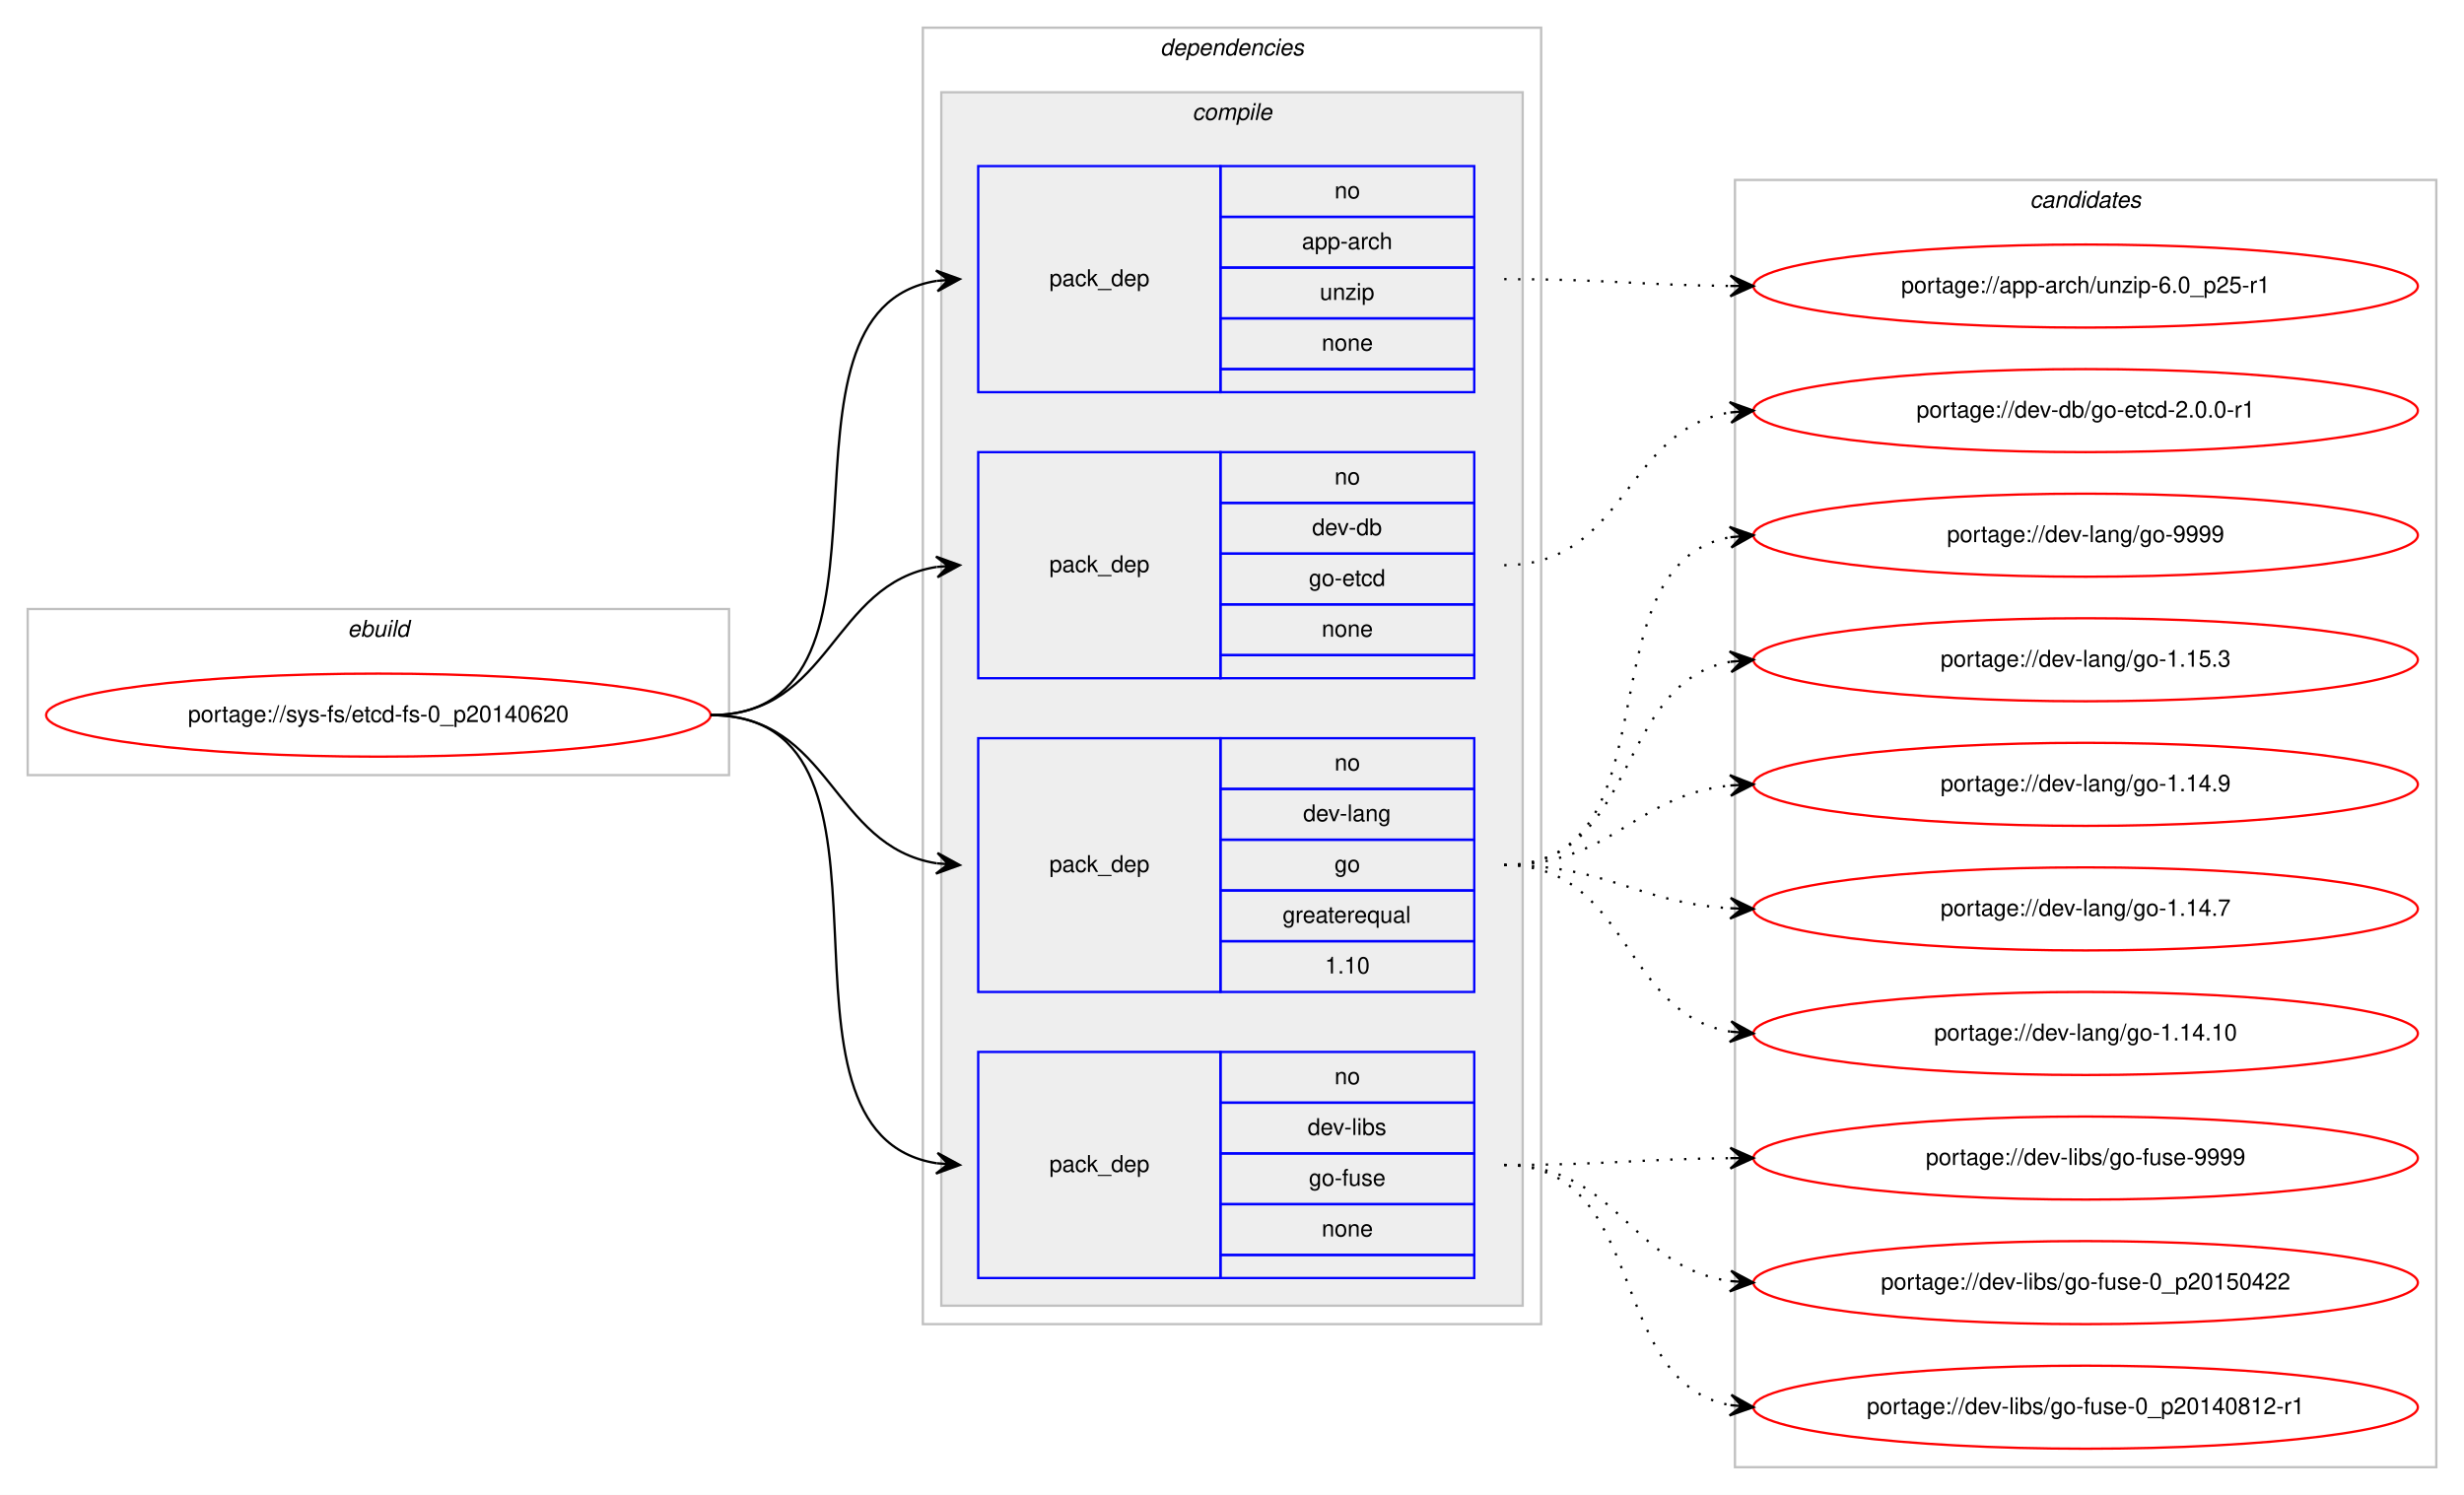
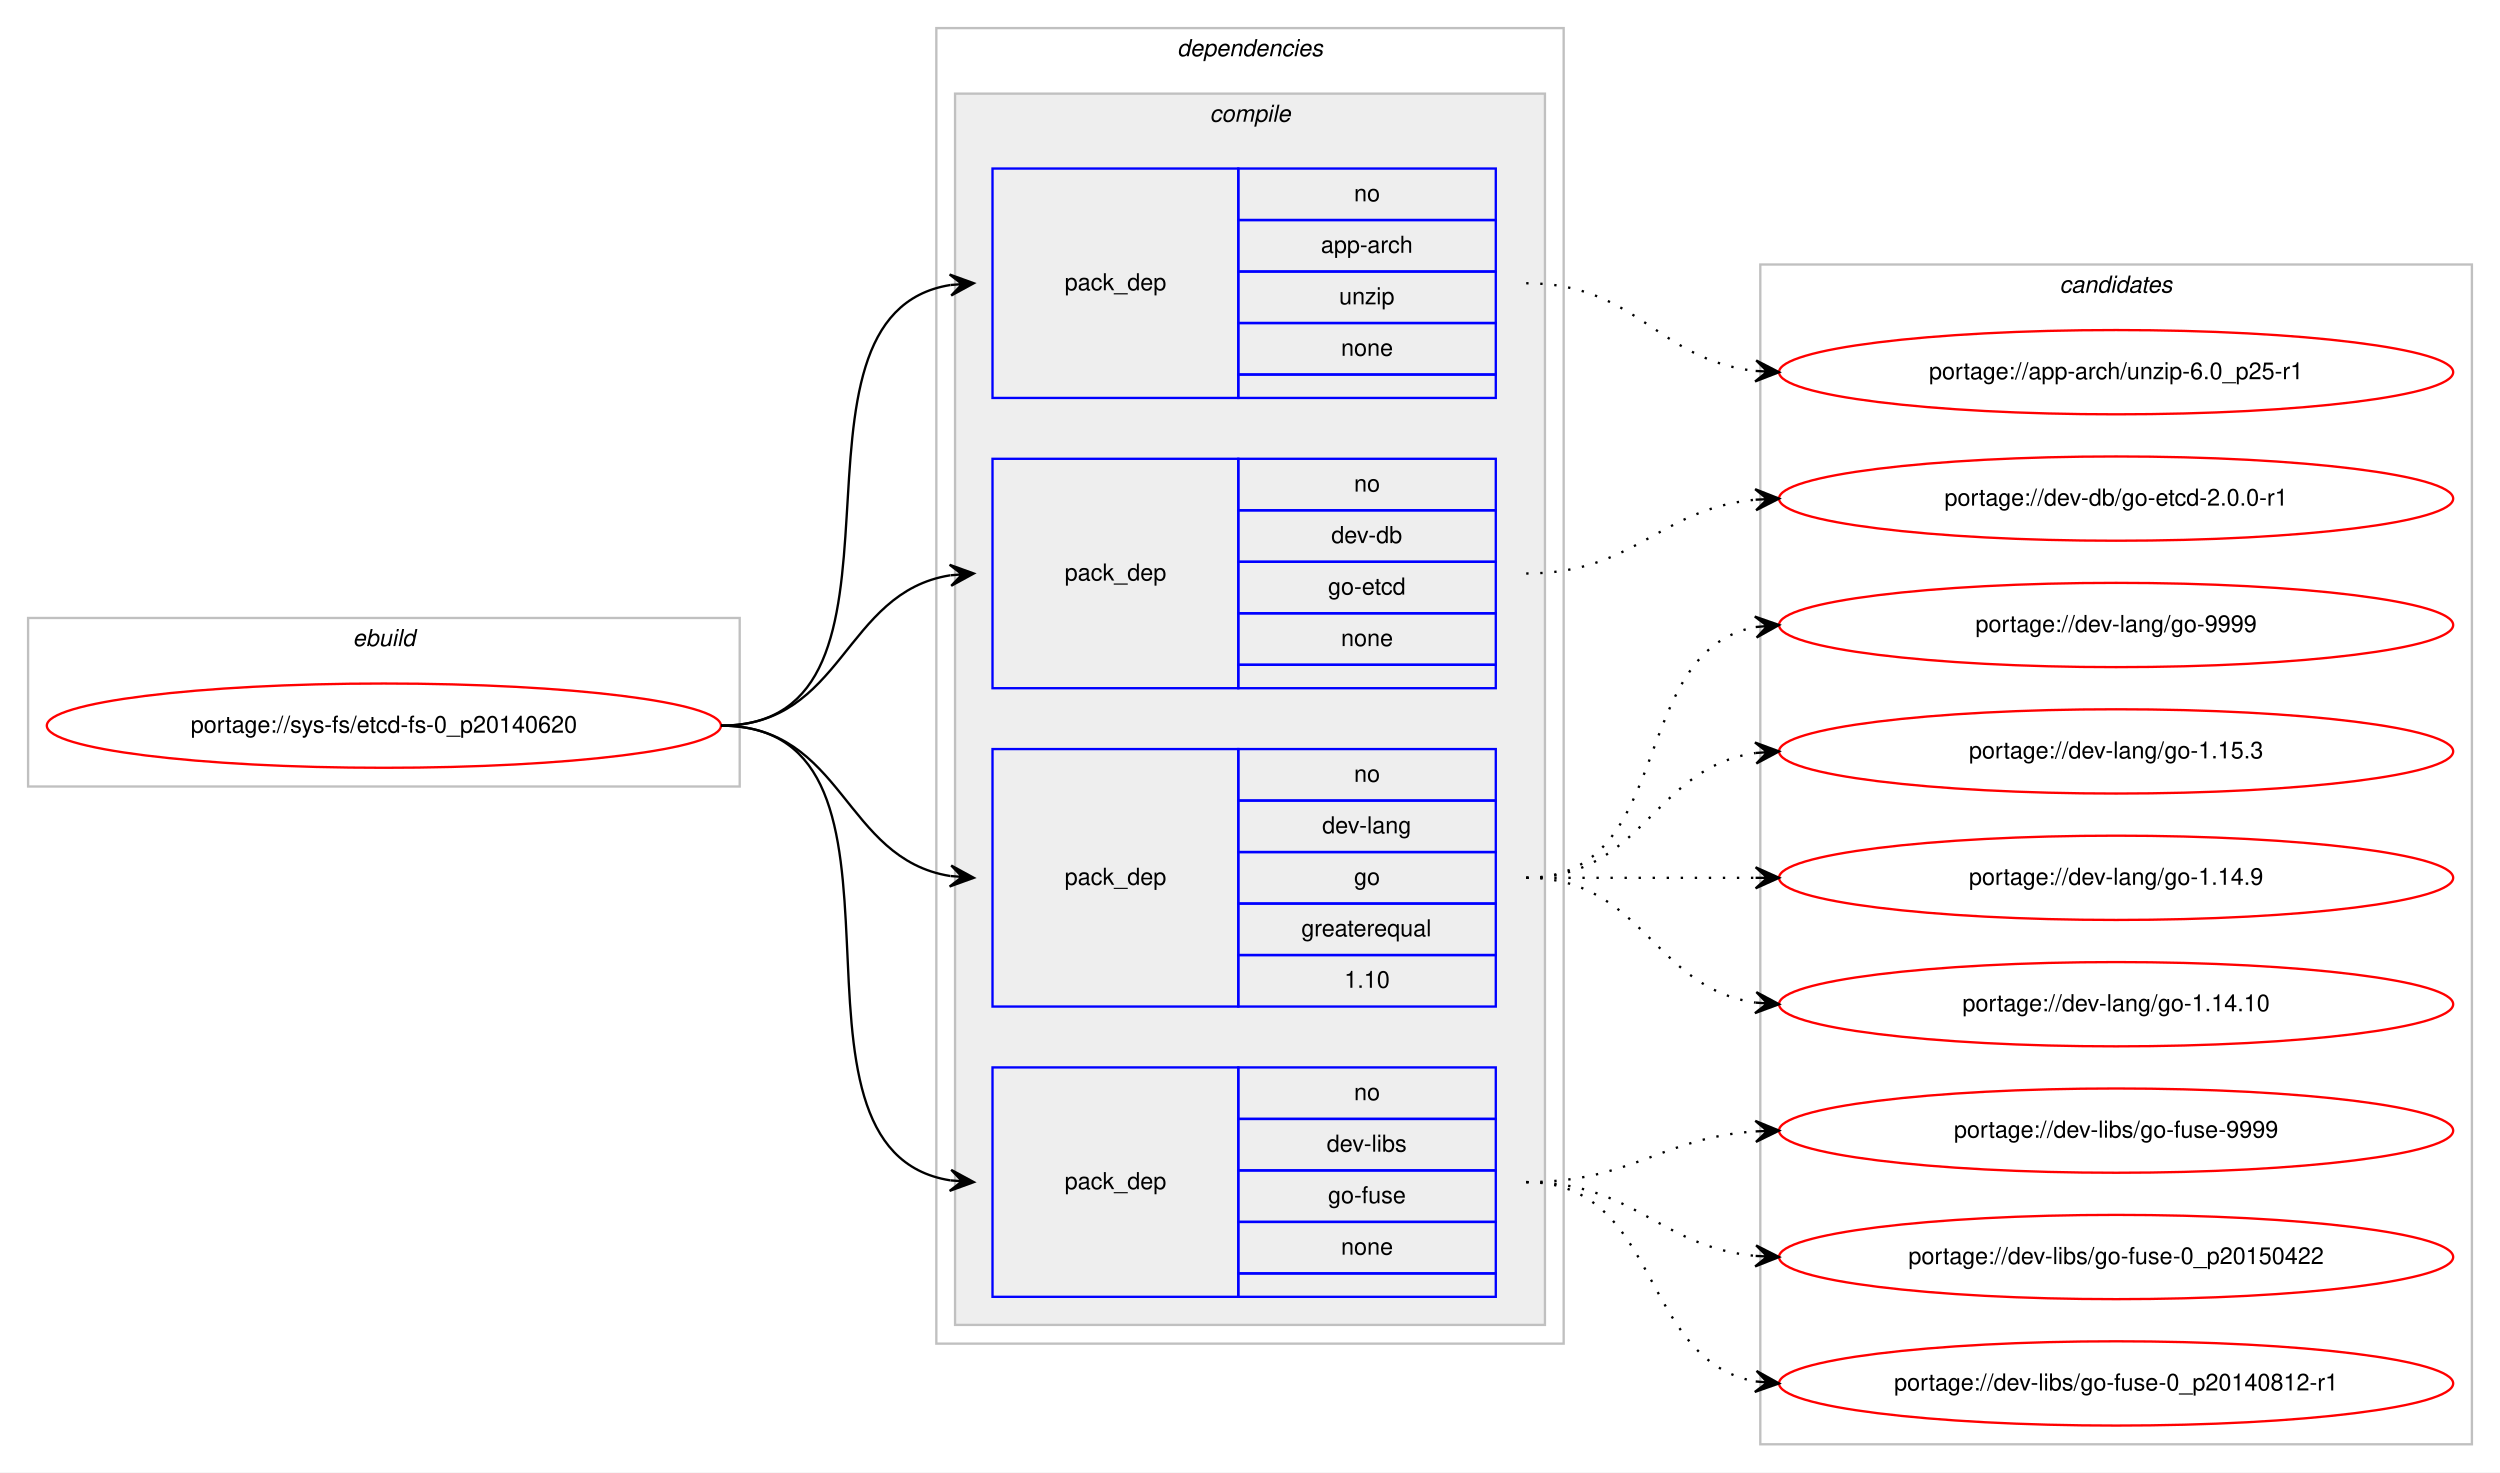
- <svg xmlns="http://www.w3.org/2000/svg" xmlns:xlink="http://www.w3.org/1999/xlink" width="1068pt" height="648pt" viewBox="0.00 0.00 1068.00 648.00">
-   <g id="graph0" class="graph" transform="scale(1 1) rotate(0) translate(4 644)">
-     <polygon fill="#ffffff" stroke="transparent" points="-4,4 -4,-644 1064,-644 1064,4 -4,4" />
+ <svg xmlns="http://www.w3.org/2000/svg" xmlns:xlink="http://www.w3.org/1999/xlink" width="1068pt" height="629pt" viewBox="0.00 0.00 1068.00 629.00">
+   <g id="graph0" class="graph" transform="scale(1 1) rotate(0) translate(4 625)">
+     <polygon fill="#ffffff" stroke="transparent" points="-4,4 -4,-625 1064,-625 1064,4 -4,4" />
    <g id="clust1" class="cluster">
-       <polygon fill="none" stroke="#c0c0c0" points="8,-308 8,-380 312,-380 312,-308 8,-308" />
-       <text text-anchor="start" x="146.663" y="-368" font-family="Helvetica,sans-Serif" font-style="italic" font-size="10.00" fill="#000000">ebuild</text>
+       <polygon fill="none" stroke="#c0c0c0" points="8,-289 8,-361 312,-361 312,-289 8,-289" />
+       <text text-anchor="start" x="146.663" y="-349" font-family="Helvetica,sans-Serif" font-style="italic" font-size="10.00" fill="#000000">ebuild</text>
    </g>
    <g id="clust2" class="cluster">
-       <polygon fill="none" stroke="#c0c0c0" points="396,-70 396,-632 664,-632 664,-70 396,-70" />
-       <text text-anchor="start" x="498.875" y="-620" font-family="Helvetica,sans-Serif" font-style="italic" font-size="10.00" fill="#000000">dependencies</text>
+       <polygon fill="none" stroke="#c0c0c0" points="396,-51 396,-613 664,-613 664,-51 396,-51" />
+       <text text-anchor="start" x="498.875" y="-601" font-family="Helvetica,sans-Serif" font-style="italic" font-size="10.00" fill="#000000">dependencies</text>
    </g>
    <g id="clust3" class="cluster">
-       <polygon fill="#eeeeee" stroke="#c0c0c0" points="404,-78 404,-604 656,-604 656,-78 404,-78" />
-       <text text-anchor="start" x="512.778" y="-592" font-family="Helvetica,sans-Serif" font-style="italic" font-size="10.00" fill="#000000">compile</text>
+       <polygon fill="#eeeeee" stroke="#c0c0c0" points="404,-59 404,-585 656,-585 656,-59 404,-59" />
+       <text text-anchor="start" x="512.778" y="-573" font-family="Helvetica,sans-Serif" font-style="italic" font-size="10.00" fill="#000000">compile</text>
    </g>
    <g id="clust10" class="cluster">
-       <polygon fill="none" stroke="#c0c0c0" points="748,-8 748,-566 1052,-566 1052,-8 748,-8" />
-       <text text-anchor="start" x="875.824" y="-554" font-family="Helvetica,sans-Serif" font-style="italic" font-size="10.00" fill="#000000">candidates</text>
+       <polygon fill="none" stroke="#c0c0c0" points="748,-8 748,-512 1052,-512 1052,-8 748,-8" />
+       <text text-anchor="start" x="875.824" y="-500" font-family="Helvetica,sans-Serif" font-style="italic" font-size="10.00" fill="#000000">candidates</text>
    </g>
    <g id="node1" class="node">
      <g id="a_node1">
        <a xlink:href="../sys-fs/etcd-fs-0_p20140620.svg" xlink:title="portage://sys-fs/etcd-fs-0_p20140620">
-           <ellipse fill="none" stroke="#ff0000" cx="160" cy="-334" rx="144" ry="18" />
-           <text text-anchor="middle" x="160" y="-331" font-family="Helvetica,sans-Serif" font-size="10.00" fill="#000000">portage://sys-fs/etcd-fs-0_p20140620</text>
+           <ellipse fill="none" stroke="#ff0000" cx="160" cy="-315" rx="144" ry="18" />
+           <text text-anchor="middle" x="160" y="-312" font-family="Helvetica,sans-Serif" font-size="10.00" fill="#000000">portage://sys-fs/etcd-fs-0_p20140620</text>
        </a>
      </g>
    </g>
    <g id="node2" class="node">
-       <polygon fill="none" stroke="#0000ff" points="420,-474 420,-572 525,-572 525,-474 420,-474" />
-       <text text-anchor="start" x="450.823" y="-520" font-family="Helvetica,sans-Serif" font-size="10.00" fill="#000000">pack_dep</text>
-       <polygon fill="none" stroke="#0000ff" points="525,-550 525,-572 635,-572 635,-550 525,-550" />
-       <text text-anchor="start" x="574.441" y="-558" font-family="Helvetica,sans-Serif" font-size="10.00" fill="#000000">no</text>
-       <polygon fill="none" stroke="#0000ff" points="525,-528 525,-550 635,-550 635,-528 525,-528" />
-       <text text-anchor="start" x="560.274" y="-536" font-family="Helvetica,sans-Serif" font-size="10.00" fill="#000000">app-arch</text>
-       <polygon fill="none" stroke="#0000ff" points="525,-506 525,-528 635,-528 635,-506 525,-506" />
-       <text text-anchor="start" x="568.052" y="-514" font-family="Helvetica,sans-Serif" font-size="10.00" fill="#000000">unzip</text>
-       <polygon fill="none" stroke="#0000ff" points="525,-484 525,-506 635,-506 635,-484 525,-484" />
-       <text text-anchor="start" x="568.882" y="-492" font-family="Helvetica,sans-Serif" font-size="10.00" fill="#000000">none</text>
-       <polygon fill="none" stroke="#0000ff" points="525,-474 525,-484 635,-484 635,-474 525,-474" />
+       <polygon fill="none" stroke="#0000ff" points="420,-455 420,-553 525,-553 525,-455 420,-455" />
+       <text text-anchor="start" x="450.823" y="-501" font-family="Helvetica,sans-Serif" font-size="10.00" fill="#000000">pack_dep</text>
+       <polygon fill="none" stroke="#0000ff" points="525,-531 525,-553 635,-553 635,-531 525,-531" />
+       <text text-anchor="start" x="574.441" y="-539" font-family="Helvetica,sans-Serif" font-size="10.00" fill="#000000">no</text>
+       <polygon fill="none" stroke="#0000ff" points="525,-509 525,-531 635,-531 635,-509 525,-509" />
+       <text text-anchor="start" x="560.274" y="-517" font-family="Helvetica,sans-Serif" font-size="10.00" fill="#000000">app-arch</text>
+       <polygon fill="none" stroke="#0000ff" points="525,-487 525,-509 635,-509 635,-487 525,-487" />
+       <text text-anchor="start" x="568.052" y="-495" font-family="Helvetica,sans-Serif" font-size="10.00" fill="#000000">unzip</text>
+       <polygon fill="none" stroke="#0000ff" points="525,-465 525,-487 635,-487 635,-465 525,-465" />
+       <text text-anchor="start" x="568.882" y="-473" font-family="Helvetica,sans-Serif" font-size="10.00" fill="#000000">none</text>
+       <polygon fill="none" stroke="#0000ff" points="525,-455 525,-465 635,-465 635,-455 525,-455" />
    </g>
    <g id="edge1" class="edge">
-       <path fill="none" stroke="#000000" d="M304,-334C397.157,-334 321.347,-509.233 401.964,-522.239" />
-       <polygon fill="#000000" stroke="#000000" points="412,-523 401.688,-526.73 407.014,-522.622 402.029,-522.243 402.029,-522.243 402.029,-522.243 407.014,-522.622 402.369,-517.756 412,-523 412,-523" />
+       <path fill="none" stroke="#000000" d="M304,-315C397.157,-315 321.347,-490.233 401.964,-503.238" />
+       <polygon fill="#000000" stroke="#000000" points="412,-504 401.688,-507.73 407.014,-503.622 402.029,-503.243 402.029,-503.243 402.029,-503.243 407.014,-503.622 402.369,-498.756 412,-504 412,-504" />
    </g>
    <g id="node3" class="node">
-       <polygon fill="none" stroke="#0000ff" points="420,-350 420,-448 525,-448 525,-350 420,-350" />
-       <text text-anchor="start" x="450.823" y="-396" font-family="Helvetica,sans-Serif" font-size="10.00" fill="#000000">pack_dep</text>
-       <polygon fill="none" stroke="#0000ff" points="525,-426 525,-448 635,-448 635,-426 525,-426" />
-       <text text-anchor="start" x="574.441" y="-434" font-family="Helvetica,sans-Serif" font-size="10.00" fill="#000000">no</text>
-       <polygon fill="none" stroke="#0000ff" points="525,-404 525,-426 635,-426 635,-404 525,-404" />
-       <text text-anchor="start" x="564.717" y="-412" font-family="Helvetica,sans-Serif" font-size="10.00" fill="#000000">dev-db</text>
-       <polygon fill="none" stroke="#0000ff" points="525,-382 525,-404 635,-404 635,-382 525,-382" />
-       <text text-anchor="start" x="563.328" y="-390" font-family="Helvetica,sans-Serif" font-size="10.00" fill="#000000">go-etcd</text>
-       <polygon fill="none" stroke="#0000ff" points="525,-360 525,-382 635,-382 635,-360 525,-360" />
-       <text text-anchor="start" x="568.882" y="-368" font-family="Helvetica,sans-Serif" font-size="10.00" fill="#000000">none</text>
-       <polygon fill="none" stroke="#0000ff" points="525,-350 525,-360 635,-360 635,-350 525,-350" />
+       <polygon fill="none" stroke="#0000ff" points="420,-331 420,-429 525,-429 525,-331 420,-331" />
+       <text text-anchor="start" x="450.823" y="-377" font-family="Helvetica,sans-Serif" font-size="10.00" fill="#000000">pack_dep</text>
+       <polygon fill="none" stroke="#0000ff" points="525,-407 525,-429 635,-429 635,-407 525,-407" />
+       <text text-anchor="start" x="574.441" y="-415" font-family="Helvetica,sans-Serif" font-size="10.00" fill="#000000">no</text>
+       <polygon fill="none" stroke="#0000ff" points="525,-385 525,-407 635,-407 635,-385 525,-385" />
+       <text text-anchor="start" x="564.717" y="-393" font-family="Helvetica,sans-Serif" font-size="10.00" fill="#000000">dev-db</text>
+       <polygon fill="none" stroke="#0000ff" points="525,-363 525,-385 635,-385 635,-363 525,-363" />
+       <text text-anchor="start" x="563.328" y="-371" font-family="Helvetica,sans-Serif" font-size="10.00" fill="#000000">go-etcd</text>
+       <polygon fill="none" stroke="#0000ff" points="525,-341 525,-363 635,-363 635,-341 525,-341" />
+       <text text-anchor="start" x="568.882" y="-349" font-family="Helvetica,sans-Serif" font-size="10.00" fill="#000000">none</text>
+       <polygon fill="none" stroke="#0000ff" points="525,-331 525,-341 635,-341 635,-331 525,-331" />
    </g>
    <g id="edge2" class="edge">
-       <path fill="none" stroke="#000000" d="M304,-334C356.412,-334 356.249,-390.891 401.884,-398.225" />
-       <polygon fill="#000000" stroke="#000000" points="412,-399 401.685,-402.723 407.015,-398.618 402.029,-398.236 402.029,-398.236 402.029,-398.236 407.015,-398.618 402.373,-393.749 412,-399 412,-399" />
+       <path fill="none" stroke="#000000" d="M304,-315C356.412,-315 356.249,-371.891 401.884,-379.225" />
+       <polygon fill="#000000" stroke="#000000" points="412,-380 401.685,-383.723 407.015,-379.618 402.029,-379.236 402.029,-379.236 402.029,-379.236 407.015,-379.618 402.373,-374.749 412,-380 412,-380" />
    </g>
    <g id="node4" class="node">
-       <polygon fill="none" stroke="#0000ff" points="420,-214 420,-324 525,-324 525,-214 420,-214" />
-       <text text-anchor="start" x="450.823" y="-266" font-family="Helvetica,sans-Serif" font-size="10.00" fill="#000000">pack_dep</text>
-       <polygon fill="none" stroke="#0000ff" points="525,-302 525,-324 635,-324 635,-302 525,-302" />
-       <text text-anchor="start" x="574.441" y="-310" font-family="Helvetica,sans-Serif" font-size="10.00" fill="#000000">no</text>
-       <polygon fill="none" stroke="#0000ff" points="525,-280 525,-302 635,-302 635,-280 525,-280" />
-       <text text-anchor="start" x="560.828" y="-288" font-family="Helvetica,sans-Serif" font-size="10.00" fill="#000000">dev-lang</text>
-       <polygon fill="none" stroke="#0000ff" points="525,-258 525,-280 635,-280 635,-258 525,-258" />
-       <text text-anchor="start" x="574.441" y="-266" font-family="Helvetica,sans-Serif" font-size="10.00" fill="#000000">go</text>
-       <polygon fill="none" stroke="#0000ff" points="525,-236 525,-258 635,-258 635,-236 525,-236" />
-       <text text-anchor="start" x="551.936" y="-244" font-family="Helvetica,sans-Serif" font-size="10.00" fill="#000000">greaterequal</text>
-       <polygon fill="none" stroke="#0000ff" points="525,-214 525,-236 635,-236 635,-214 525,-214" />
-       <text text-anchor="start" x="570.272" y="-222" font-family="Helvetica,sans-Serif" font-size="10.00" fill="#000000">1.10</text>
+       <polygon fill="none" stroke="#0000ff" points="420,-195 420,-305 525,-305 525,-195 420,-195" />
+       <text text-anchor="start" x="450.823" y="-247" font-family="Helvetica,sans-Serif" font-size="10.00" fill="#000000">pack_dep</text>
+       <polygon fill="none" stroke="#0000ff" points="525,-283 525,-305 635,-305 635,-283 525,-283" />
+       <text text-anchor="start" x="574.441" y="-291" font-family="Helvetica,sans-Serif" font-size="10.00" fill="#000000">no</text>
+       <polygon fill="none" stroke="#0000ff" points="525,-261 525,-283 635,-283 635,-261 525,-261" />
+       <text text-anchor="start" x="560.828" y="-269" font-family="Helvetica,sans-Serif" font-size="10.00" fill="#000000">dev-lang</text>
+       <polygon fill="none" stroke="#0000ff" points="525,-239 525,-261 635,-261 635,-239 525,-239" />
+       <text text-anchor="start" x="574.441" y="-247" font-family="Helvetica,sans-Serif" font-size="10.00" fill="#000000">go</text>
+       <polygon fill="none" stroke="#0000ff" points="525,-217 525,-239 635,-239 635,-217 525,-217" />
+       <text text-anchor="start" x="551.936" y="-225" font-family="Helvetica,sans-Serif" font-size="10.00" fill="#000000">greaterequal</text>
+       <polygon fill="none" stroke="#0000ff" points="525,-195 525,-217 635,-217 635,-195 525,-195" />
+       <text text-anchor="start" x="570.272" y="-203" font-family="Helvetica,sans-Serif" font-size="10.00" fill="#000000">1.10</text>
    </g>
    <g id="edge3" class="edge">
-       <path fill="none" stroke="#000000" d="M304,-334C356.412,-334 356.249,-277.109 401.884,-269.775" />
-       <polygon fill="#000000" stroke="#000000" points="412,-269 402.373,-274.251 407.015,-269.382 402.029,-269.764 402.029,-269.764 402.029,-269.764 407.015,-269.382 401.685,-265.277 412,-269 412,-269" />
+       <path fill="none" stroke="#000000" d="M304,-315C356.412,-315 356.249,-258.109 401.884,-250.775" />
+       <polygon fill="#000000" stroke="#000000" points="412,-250 402.373,-255.251 407.015,-250.382 402.029,-250.764 402.029,-250.764 402.029,-250.764 407.015,-250.382 401.685,-246.277 412,-250 412,-250" />
    </g>
    <g id="node5" class="node">
-       <polygon fill="none" stroke="#0000ff" points="420,-90 420,-188 525,-188 525,-90 420,-90" />
-       <text text-anchor="start" x="450.823" y="-136" font-family="Helvetica,sans-Serif" font-size="10.00" fill="#000000">pack_dep</text>
-       <polygon fill="none" stroke="#0000ff" points="525,-166 525,-188 635,-188 635,-166 525,-166" />
-       <text text-anchor="start" x="574.441" y="-174" font-family="Helvetica,sans-Serif" font-size="10.00" fill="#000000">no</text>
-       <polygon fill="none" stroke="#0000ff" points="525,-144 525,-166 635,-166 635,-144 525,-144" />
-       <text text-anchor="start" x="562.778" y="-152" font-family="Helvetica,sans-Serif" font-size="10.00" fill="#000000">dev-libs</text>
-       <polygon fill="none" stroke="#0000ff" points="525,-122 525,-144 635,-144 635,-122 525,-122" />
-       <text text-anchor="start" x="563.328" y="-130" font-family="Helvetica,sans-Serif" font-size="10.00" fill="#000000">go-fuse</text>
-       <polygon fill="none" stroke="#0000ff" points="525,-100 525,-122 635,-122 635,-100 525,-100" />
-       <text text-anchor="start" x="568.882" y="-108" font-family="Helvetica,sans-Serif" font-size="10.00" fill="#000000">none</text>
-       <polygon fill="none" stroke="#0000ff" points="525,-90 525,-100 635,-100 635,-90 525,-90" />
+       <polygon fill="none" stroke="#0000ff" points="420,-71 420,-169 525,-169 525,-71 420,-71" />
+       <text text-anchor="start" x="450.823" y="-117" font-family="Helvetica,sans-Serif" font-size="10.00" fill="#000000">pack_dep</text>
+       <polygon fill="none" stroke="#0000ff" points="525,-147 525,-169 635,-169 635,-147 525,-147" />
+       <text text-anchor="start" x="574.441" y="-155" font-family="Helvetica,sans-Serif" font-size="10.00" fill="#000000">no</text>
+       <polygon fill="none" stroke="#0000ff" points="525,-125 525,-147 635,-147 635,-125 525,-125" />
+       <text text-anchor="start" x="562.778" y="-133" font-family="Helvetica,sans-Serif" font-size="10.00" fill="#000000">dev-libs</text>
+       <polygon fill="none" stroke="#0000ff" points="525,-103 525,-125 635,-125 635,-103 525,-103" />
+       <text text-anchor="start" x="563.328" y="-111" font-family="Helvetica,sans-Serif" font-size="10.00" fill="#000000">go-fuse</text>
+       <polygon fill="none" stroke="#0000ff" points="525,-81 525,-103 635,-103 635,-81 525,-81" />
+       <text text-anchor="start" x="568.882" y="-89" font-family="Helvetica,sans-Serif" font-size="10.00" fill="#000000">none</text>
+       <polygon fill="none" stroke="#0000ff" points="525,-71 525,-81 635,-81 635,-71 525,-71" />
    </g>
    <g id="edge4" class="edge">
-       <path fill="none" stroke="#000000" d="M304,-334C399.491,-334 319.196,-152.837 401.984,-139.745" />
-       <polygon fill="#000000" stroke="#000000" points="412,-139 402.362,-144.23 407.014,-139.371 402.028,-139.742 402.028,-139.742 402.028,-139.742 407.014,-139.371 401.694,-135.255 412,-139 412,-139" />
+       <path fill="none" stroke="#000000" d="M304,-315C399.491,-315 319.196,-133.837 401.984,-120.745" />
+       <polygon fill="#000000" stroke="#000000" points="412,-120 402.362,-125.23 407.014,-120.371 402.028,-120.742 402.028,-120.742 402.028,-120.742 407.014,-120.371 401.694,-116.255 412,-120 412,-120" />
    </g>
    <g id="node6" class="node">
      <g id="a_node6">
        <a xlink:href="../app-arch/unzip-6.0_p25-r1.svg" xlink:title="portage://app-arch/unzip-6.0_p25-r1">
-           <ellipse fill="none" stroke="#ff0000" cx="900" cy="-520" rx="144" ry="18" />
-           <text text-anchor="middle" x="900" y="-517" font-family="Helvetica,sans-Serif" font-size="10.00" fill="#000000">portage://app-arch/unzip-6.0_p25-r1</text>
+           <ellipse fill="none" stroke="#ff0000" cx="900" cy="-466" rx="144" ry="18" />
+           <text text-anchor="middle" x="900" y="-463" font-family="Helvetica,sans-Serif" font-size="10.00" fill="#000000">portage://app-arch/unzip-6.0_p25-r1</text>
        </a>
      </g>
    </g>
    <g id="edge5" class="edge">
-       <path fill="none" stroke="#000000" stroke-dasharray="1,5" d="M648,-523C692.455,-523 706.007,-520.429 745.875,-520.047" />
-       <polygon fill="#000000" stroke="#000000" points="756,-520 746.021,-524.547 751,-520.023 746,-520.047 746,-520.047 746,-520.047 751,-520.023 745.979,-515.547 756,-520 756,-520" />
+       <path fill="none" stroke="#000000" stroke-dasharray="1,5" d="M648,-504C695.307,-504 704.019,-471.156 745.898,-466.537" />
+       <polygon fill="#000000" stroke="#000000" points="756,-466 746.253,-471.025 751.007,-466.265 746.014,-466.531 746.014,-466.531 746.014,-466.531 751.007,-466.265 745.775,-462.037 756,-466 756,-466" />
    </g>
    <g id="node7" class="node">
      <g id="a_node7">
        <a xlink:href="../dev-db/go-etcd-2.0.0-r1.svg" xlink:title="portage://dev-db/go-etcd-2.0.0-r1">
-           <ellipse fill="none" stroke="#ff0000" cx="900" cy="-466" rx="144" ry="18" />
-           <text text-anchor="middle" x="900" y="-463" font-family="Helvetica,sans-Serif" font-size="10.00" fill="#000000">portage://dev-db/go-etcd-2.0.0-r1</text>
+           <ellipse fill="none" stroke="#ff0000" cx="900" cy="-412" rx="144" ry="18" />
+           <text text-anchor="middle" x="900" y="-409" font-family="Helvetica,sans-Serif" font-size="10.00" fill="#000000">portage://dev-db/go-etcd-2.0.0-r1</text>
        </a>
      </g>
    </g>
    <g id="edge6" class="edge">
-       <path fill="none" stroke="#000000" stroke-dasharray="1,5" d="M648,-399C700.846,-399 699.899,-457.642 745.811,-465.201" />
-       <polygon fill="#000000" stroke="#000000" points="756,-466 745.679,-469.704 751.015,-465.609 746.031,-465.218 746.031,-465.218 746.031,-465.218 751.015,-465.609 746.383,-460.732 756,-466 756,-466" />
+       <path fill="none" stroke="#000000" stroke-dasharray="1,5" d="M648,-380C694.445,-380 704.579,-407.542 745.776,-411.523" />
+       <polygon fill="#000000" stroke="#000000" points="756,-412 745.801,-416.029 751.005,-411.767 746.011,-411.534 746.011,-411.534 746.011,-411.534 751.005,-411.767 746.221,-407.039 756,-412 756,-412" />
    </g>
    <g id="node8" class="node">
      <g id="a_node8">
        <a xlink:href="../dev-lang/go-9999.svg" xlink:title="portage://dev-lang/go-9999">
-           <ellipse fill="none" stroke="#ff0000" cx="900" cy="-412" rx="144" ry="18" />
-           <text text-anchor="middle" x="900" y="-409" font-family="Helvetica,sans-Serif" font-size="10.00" fill="#000000">portage://dev-lang/go-9999</text>
+           <ellipse fill="none" stroke="#ff0000" cx="900" cy="-358" rx="144" ry="18" />
+           <text text-anchor="middle" x="900" y="-355" font-family="Helvetica,sans-Serif" font-size="10.00" fill="#000000">portage://dev-lang/go-9999</text>
        </a>
      </g>
    </g>
    <g id="edge7" class="edge">
-       <path fill="none" stroke="#000000" stroke-dasharray="1,5" d="M648,-269C723.912,-269 680.876,-398.908 745.636,-411.087" />
-       <polygon fill="#000000" stroke="#000000" points="756,-412 745.644,-415.605 751.019,-411.561 746.039,-411.122 746.039,-411.122 746.039,-411.122 751.019,-411.561 746.434,-406.64 756,-412 756,-412" />
+       <path fill="none" stroke="#000000" stroke-dasharray="1,5" d="M648,-250C712.303,-250 690.78,-346.91 746.031,-357.131" />
+       <polygon fill="#000000" stroke="#000000" points="756,-358 745.647,-361.614 751.019,-357.566 746.038,-357.131 746.038,-357.131 746.038,-357.131 751.019,-357.566 746.429,-352.648 756,-358 756,-358" />
    </g>
    <g id="node9" class="node">
      <g id="a_node9">
        <a xlink:href="../dev-lang/go-1.15.3.svg" xlink:title="portage://dev-lang/go-1.15.3">
-           <ellipse fill="none" stroke="#ff0000" cx="900" cy="-358" rx="144" ry="18" />
-           <text text-anchor="middle" x="900" y="-355" font-family="Helvetica,sans-Serif" font-size="10.00" fill="#000000">portage://dev-lang/go-1.15.3</text>
+           <ellipse fill="none" stroke="#ff0000" cx="900" cy="-304" rx="144" ry="18" />
+           <text text-anchor="middle" x="900" y="-301" font-family="Helvetica,sans-Serif" font-size="10.00" fill="#000000">portage://dev-lang/go-1.15.3</text>
        </a>
      </g>
    </g>
    <g id="edge8" class="edge">
-       <path fill="none" stroke="#000000" stroke-dasharray="1,5" d="M648,-269C706.554,-269 695.453,-347.876 745.845,-357.119" />
-       <polygon fill="#000000" stroke="#000000" points="756,-358 745.649,-361.619 751.019,-357.568 746.037,-357.136 746.037,-357.136 746.037,-357.136 751.019,-357.568 746.426,-352.653 756,-358 756,-358" />
+       <path fill="none" stroke="#000000" stroke-dasharray="1,5" d="M648,-250C698.102,-250 702.012,-297.066 745.979,-303.317" />
+       <polygon fill="#000000" stroke="#000000" points="756,-304 745.717,-307.81 751.012,-303.66 746.023,-303.32 746.023,-303.32 746.023,-303.32 751.012,-303.66 746.329,-298.831 756,-304 756,-304" />
    </g>
    <g id="node10" class="node">
      <g id="a_node10">
        <a xlink:href="../dev-lang/go-1.14.9.svg" xlink:title="portage://dev-lang/go-1.14.9">
-           <ellipse fill="none" stroke="#ff0000" cx="900" cy="-304" rx="144" ry="18" />
-           <text text-anchor="middle" x="900" y="-301" font-family="Helvetica,sans-Serif" font-size="10.00" fill="#000000">portage://dev-lang/go-1.14.9</text>
+           <ellipse fill="none" stroke="#ff0000" cx="900" cy="-250" rx="144" ry="18" />
+           <text text-anchor="middle" x="900" y="-247" font-family="Helvetica,sans-Serif" font-size="10.00" fill="#000000">portage://dev-lang/go-1.14.9</text>
        </a>
      </g>
    </g>
    <g id="edge9" class="edge">
-       <path fill="none" stroke="#000000" stroke-dasharray="1,5" d="M648,-269C694.91,-269 704.332,-299.251 745.97,-303.505" />
-       <polygon fill="#000000" stroke="#000000" points="756,-304 745.79,-308.002 751.006,-303.754 746.012,-303.507 746.012,-303.507 746.012,-303.507 751.006,-303.754 746.234,-299.013 756,-304 756,-304" />
+       <path fill="none" stroke="#000000" stroke-dasharray="1,5" d="M648,-250C692.438,-250 706.02,-250 745.878,-250" />
+       <polygon fill="#000000" stroke="#000000" points="756,-250 746,-254.5 751,-250 746,-250 746,-250 746,-250 751,-250 746,-245.5 756,-250 756,-250" />
    </g>
    <g id="node11" class="node">
      <g id="a_node11">
-         <a xlink:href="../dev-lang/go-1.14.7.svg" xlink:title="portage://dev-lang/go-1.14.7">
-           <ellipse fill="none" stroke="#ff0000" cx="900" cy="-250" rx="144" ry="18" />
-           <text text-anchor="middle" x="900" y="-247" font-family="Helvetica,sans-Serif" font-size="10.00" fill="#000000">portage://dev-lang/go-1.14.7</text>
-         </a>
-       </g>
-     </g>
-     <g id="edge10" class="edge">
-       <path fill="none" stroke="#000000" stroke-dasharray="1,5" d="M648,-269C693.215,-269 705.542,-252.647 746.004,-250.283" />
-       <polygon fill="#000000" stroke="#000000" points="756,-250 746.132,-254.782 751.002,-250.142 746.004,-250.283 746.004,-250.283 746.004,-250.283 751.002,-250.142 745.876,-245.785 756,-250 756,-250" />
-     </g>
-     <g id="node12" class="node">
-       <g id="a_node12">
        <a xlink:href="../dev-lang/go-1.14.10.svg" xlink:title="portage://dev-lang/go-1.14.10">
          <ellipse fill="none" stroke="#ff0000" cx="900" cy="-196" rx="144" ry="18" />
          <text text-anchor="middle" x="900" y="-193" font-family="Helvetica,sans-Serif" font-size="10.00" fill="#000000">portage://dev-lang/go-1.14.10</text>
        </a>
      </g>
    </g>
-     <g id="edge11" class="edge">
-       <path fill="none" stroke="#000000" stroke-dasharray="1,5" d="M648,-269C702.316,-269 698.79,-204.84 745.876,-196.82" />
-       <polygon fill="#000000" stroke="#000000" points="756,-196 746.396,-201.292 751.016,-196.404 746.033,-196.807 746.033,-196.807 746.033,-196.807 751.016,-196.404 745.669,-192.322 756,-196 756,-196" />
-     </g>
-     <g id="node13" class="node">
-       <g id="a_node13">
+     <g id="edge10" class="edge">
+       <path fill="none" stroke="#000000" stroke-dasharray="1,5" d="M648,-250C698.102,-250 702.012,-202.934 745.979,-196.683" />
+       <polygon fill="#000000" stroke="#000000" points="756,-196 746.329,-201.169 751.012,-196.34 746.023,-196.68 746.023,-196.68 746.023,-196.68 751.012,-196.34 745.717,-192.19 756,-196 756,-196" />
+     </g>
+     <g id="node12" class="node">
+       <g id="a_node12">
        <a xlink:href="../dev-libs/go-fuse-9999.svg" xlink:title="portage://dev-libs/go-fuse-9999">
          <ellipse fill="none" stroke="#ff0000" cx="900" cy="-142" rx="144" ry="18" />
          <text text-anchor="middle" x="900" y="-139" font-family="Helvetica,sans-Serif" font-size="10.00" fill="#000000">portage://dev-libs/go-fuse-9999</text>
        </a>
      </g>
    </g>
-     <g id="edge12" class="edge">
-       <path fill="none" stroke="#000000" stroke-dasharray="1,5" d="M648,-139C692.455,-139 706.007,-141.571 745.875,-141.953" />
-       <polygon fill="#000000" stroke="#000000" points="756,-142 745.979,-146.453 751,-141.977 746,-141.953 746,-141.953 746,-141.953 751,-141.977 746.021,-137.453 756,-142 756,-142" />
-     </g>
-     <g id="node14" class="node">
-       <g id="a_node14">
+     <g id="edge11" class="edge">
+       <path fill="none" stroke="#000000" stroke-dasharray="1,5" d="M648,-120C693.446,-120 705.361,-138.935 745.961,-141.672" />
+       <polygon fill="#000000" stroke="#000000" points="756,-142 745.858,-146.171 751.003,-141.837 746.005,-141.673 746.005,-141.673 746.005,-141.673 751.003,-141.837 746.152,-137.176 756,-142 756,-142" />
+     </g>
+     <g id="node13" class="node">
+       <g id="a_node13">
        <a xlink:href="../dev-libs/go-fuse-0_p20150422.svg" xlink:title="portage://dev-libs/go-fuse-0_p20150422">
          <ellipse fill="none" stroke="#ff0000" cx="900" cy="-88" rx="144" ry="18" />
          <text text-anchor="middle" x="900" y="-85" font-family="Helvetica,sans-Serif" font-size="10.00" fill="#000000">portage://dev-libs/go-fuse-0_p20150422</text>
        </a>
      </g>
    </g>
-     <g id="edge13" class="edge">
-       <path fill="none" stroke="#000000" stroke-dasharray="1,5" d="M648,-139C697.454,-139 702.427,-94.734 745.8,-88.682" />
-       <polygon fill="#000000" stroke="#000000" points="756,-88 746.323,-93.157 751.011,-88.334 746.022,-88.668 746.022,-88.668 746.022,-88.668 751.011,-88.334 745.722,-84.178 756,-88 756,-88" />
-     </g>
-     <g id="node15" class="node">
-       <g id="a_node15">
+     <g id="edge12" class="edge">
+       <path fill="none" stroke="#000000" stroke-dasharray="1,5" d="M648,-120C694.445,-120 704.579,-92.458 745.776,-88.477" />
+       <polygon fill="#000000" stroke="#000000" points="756,-88 746.221,-92.961 751.005,-88.233 746.011,-88.466 746.011,-88.466 746.011,-88.466 751.005,-88.233 745.801,-83.971 756,-88 756,-88" />
+     </g>
+     <g id="node14" class="node">
+       <g id="a_node14">
        <a xlink:href="../dev-libs/go-fuse-0_p20140812-r1.svg" xlink:title="portage://dev-libs/go-fuse-0_p20140812-r1">
          <ellipse fill="none" stroke="#ff0000" cx="900" cy="-34" rx="144" ry="18" />
          <text text-anchor="middle" x="900" y="-31" font-family="Helvetica,sans-Serif" font-size="10.00" fill="#000000">portage://dev-libs/go-fuse-0_p20140812-r1</text>
        </a>
      </g>
    </g>
-     <g id="edge14" class="edge">
-       <path fill="none" stroke="#000000" stroke-dasharray="1,5" d="M648,-139C711.285,-139 691.608,-45.17 745.819,-34.908" />
-       <polygon fill="#000000" stroke="#000000" points="756,-34 746.439,-39.37 751.02,-34.444 746.039,-34.888 746.039,-34.888 746.039,-34.888 751.02,-34.444 745.64,-30.406 756,-34 756,-34" />
+     <g id="edge13" class="edge">
+       <path fill="none" stroke="#000000" stroke-dasharray="1,5" d="M648,-120C705.764,-120 696.105,-43.783 745.967,-34.851" />
+       <polygon fill="#000000" stroke="#000000" points="756,-34 746.416,-39.329 751.018,-34.423 746.036,-34.845 746.036,-34.845 746.036,-34.845 751.018,-34.423 745.655,-30.361 756,-34 756,-34" />
    </g>
  </g>
</svg>
